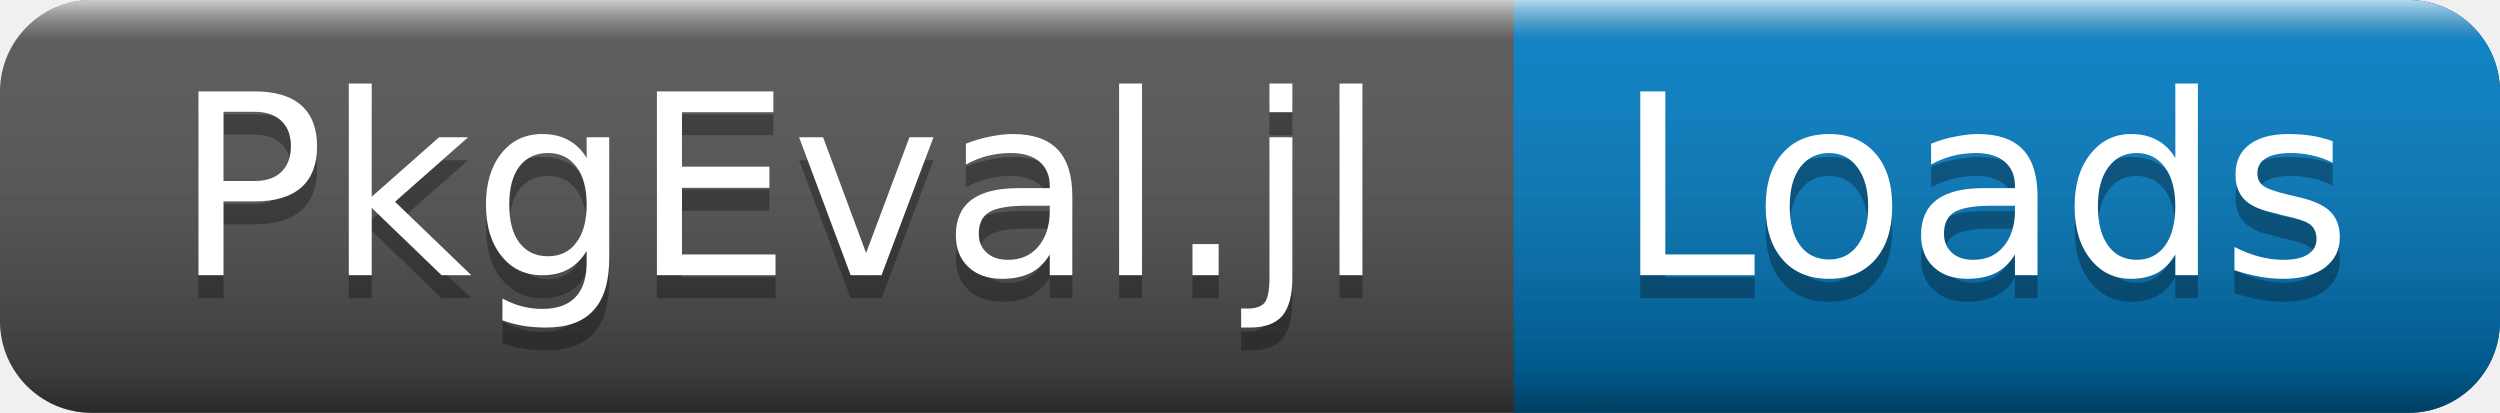
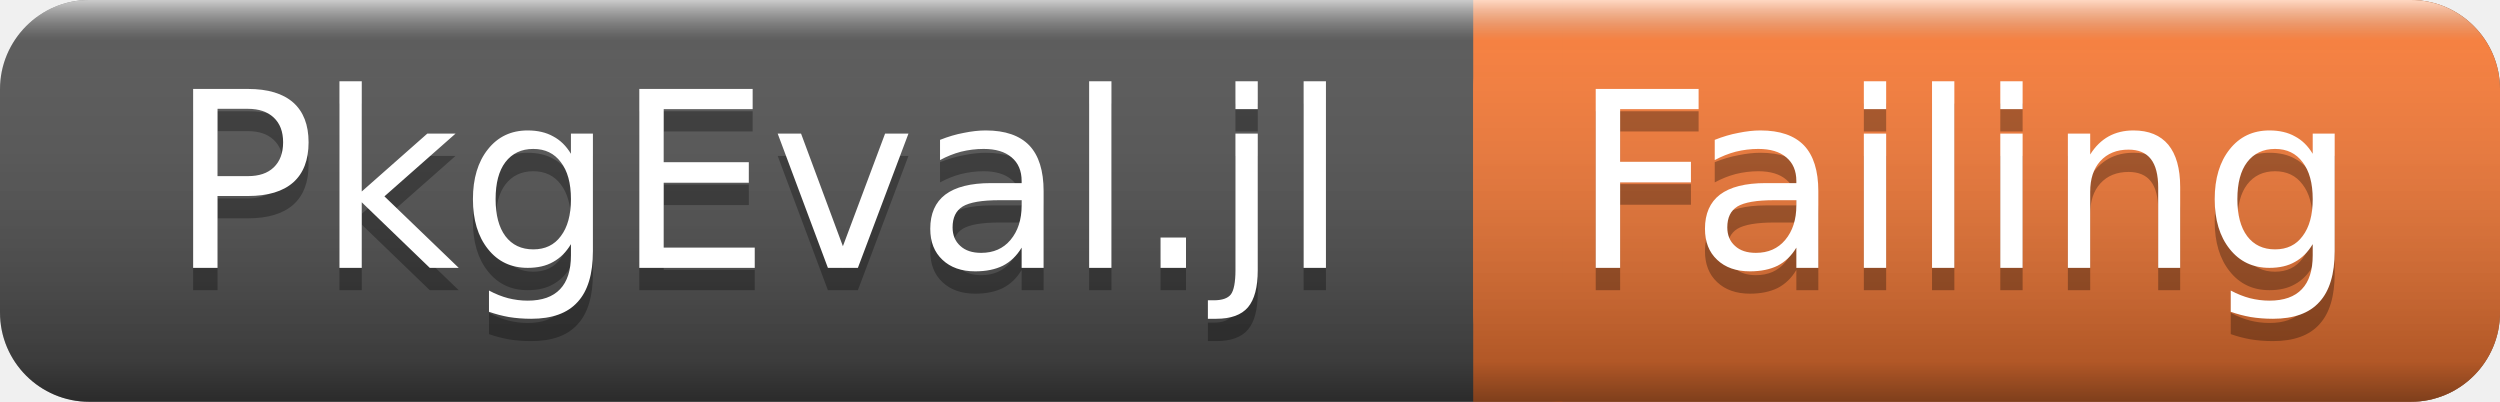
- <svg xmlns="http://www.w3.org/2000/svg" width="109" height="18">
+ <svg xmlns="http://www.w3.org/2000/svg" width="112" height="18">
  <linearGradient id="a" x2="0" y2="100%">
    <stop offset="0" stop-color="#fff" stop-opacity=".7" />
    <stop offset=".1" stop-color="#aaa" stop-opacity=".1" />
    <stop offset=".9" stop-opacity=".3" />
    <stop offset="1" stop-opacity=".5" />
  </linearGradient>
-   <rect rx="4" width="109" height="18" fill="#555" />
-   <rect rx="4" x="66" width="43" height="18" fill="#007ec6" />
-   <path fill="#007ec6" d="M66 0h4v18h-4z" />
-   <rect rx="4" width="109" height="18" fill="url(#a)" />
+   <rect rx="4" width="112" height="18" fill="#555" />
+   <rect rx="4" x="66" width="46" height="18" fill="#fe7d37" />
+   <path fill="#fe7d37" d="M66 0h4v18h-4z" />
+   <rect rx="4" width="112" height="18" fill="url(#a)" />
  <g fill="#fff" text-anchor="middle" font-family="DejaVu Sans,Verdana,Geneva,sans-serif" font-size="11">
    <text x="34" y="13" fill="#010101" fill-opacity=".3">PkgEval.jl</text>
    <text x="34" y="12">PkgEval.jl</text>
-     <text x="86.5" y="13" fill="#010101" fill-opacity=".3">Loads</text>
-     <text x="86.5" y="12">Loads</text>
+     <text x="88" y="13" fill="#010101" fill-opacity=".3">Failing</text>
+     <text x="88" y="12">Failing</text>
  </g>
</svg>
